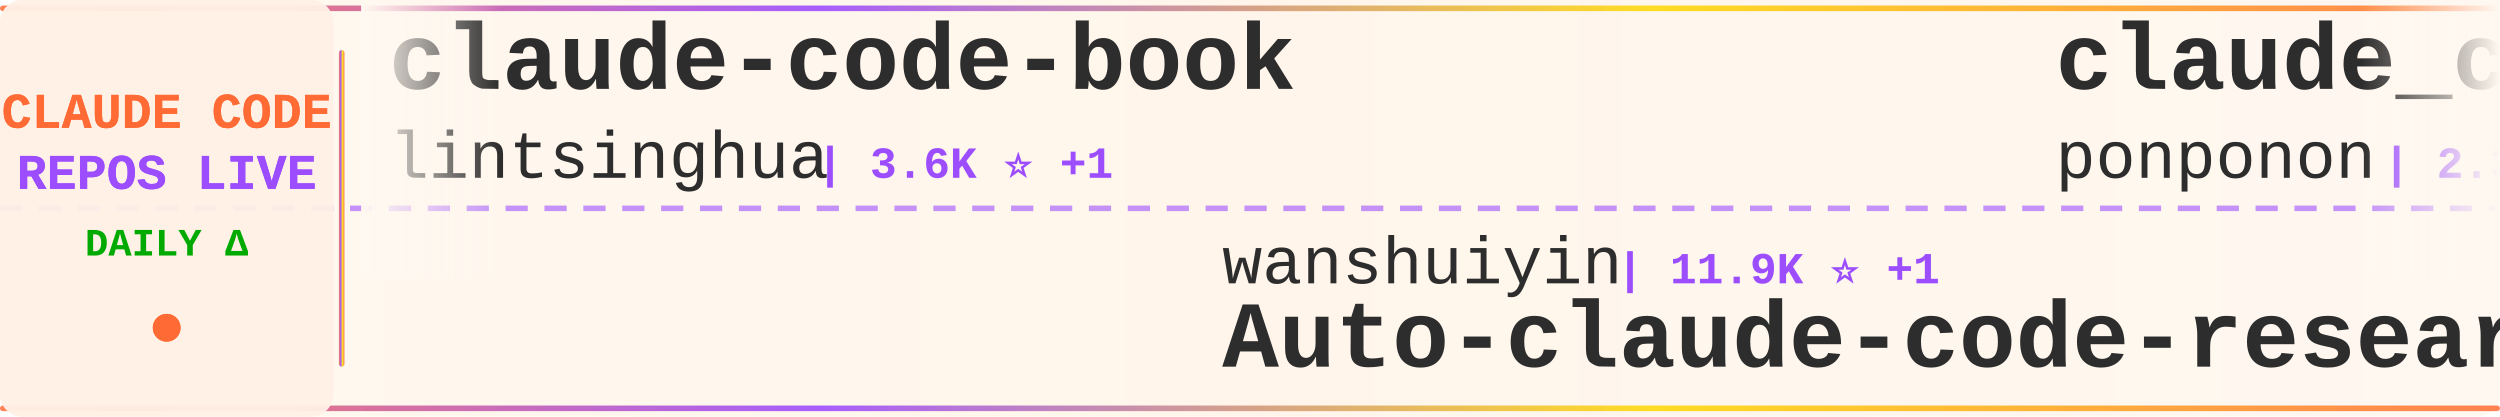
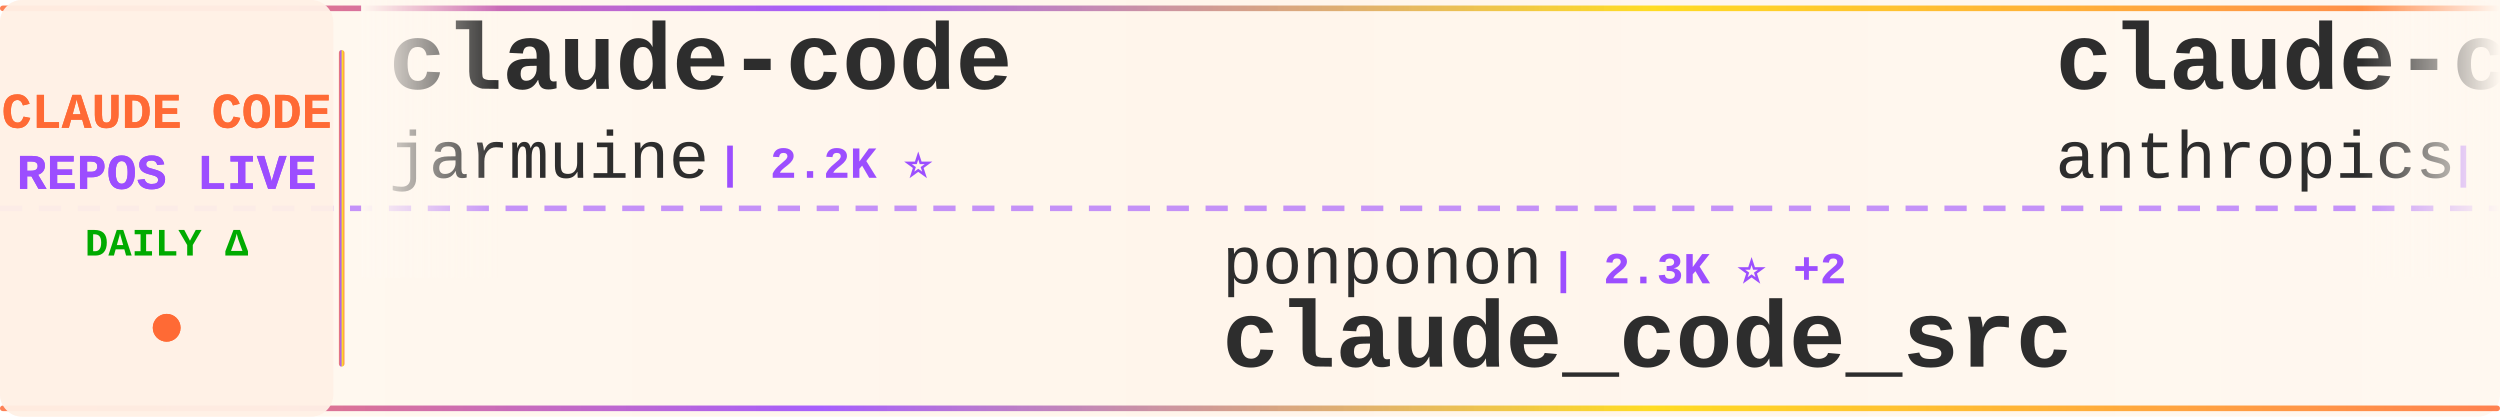
<svg xmlns="http://www.w3.org/2000/svg" width="900" height="150">
  <defs>
    <linearGradient id="tickerBg" x1="0%" y1="0%" x2="100%" y2="0%">
      <stop offset="0%" style="stop-color:#fff8f0;stop-opacity:0.98" />
      <stop offset="50%" style="stop-color:#fff5eb;stop-opacity:1" />
      <stop offset="100%" style="stop-color:#fff8f0;stop-opacity:0.98" />
    </linearGradient>
    <linearGradient id="borderGrad" x1="0%" y1="0%" x2="100%" y2="0%">
      <stop offset="0%" style="stop-color:#FF6B35;stop-opacity:0.85">
        <animate attributeName="stop-opacity" values="0.85;1;0.85" dur="2s" repeatCount="indefinite" />
      </stop>
      <stop offset="33%" style="stop-color:#9C4EFF;stop-opacity:0.9">
        <animate attributeName="stop-opacity" values="0.9;1;0.9" dur="2.2s" repeatCount="indefinite" />
      </stop>
      <stop offset="66%" style="stop-color:#FFD700;stop-opacity:0.85">
        <animate attributeName="stop-opacity" values="0.85;1;0.85" dur="1.8s" repeatCount="indefinite" />
      </stop>
      <stop offset="100%" style="stop-color:#FF6B35;stop-opacity:0.85">
        <animate attributeName="stop-opacity" values="0.85;1;0.85" dur="2s" repeatCount="indefinite" />
      </stop>
    </linearGradient>
    <filter id="textGlow">
      <feGaussianBlur stdDeviation="0.15" result="coloredBlur" />
      <feMerge>
        <feMergeNode in="coloredBlur" />
        <feMergeNode in="SourceGraphic" />
      </feMerge>
    </filter>
    <filter id="metricGlow">
      <feGaussianBlur stdDeviation="0.2" result="coloredBlur" />
      <feMerge>
        <feMergeNode in="coloredBlur" />
        <feMergeNode in="SourceGraphic" />
      </feMerge>
    </filter>
    <linearGradient id="leftFade" x1="0%" y1="0%" x2="100%" y2="0%">
      <stop offset="0%" style="stop-color:#fff8f0;stop-opacity:1" />
      <stop offset="100%" style="stop-color:#fff8f0;stop-opacity:0" />
    </linearGradient>
    <linearGradient id="rightFade" x1="0%" y1="0%" x2="100%" y2="0%">
      <stop offset="0%" style="stop-color:#fff8f0;stop-opacity:0" />
      <stop offset="100%" style="stop-color:#fff8f0;stop-opacity:1" />
    </linearGradient>
  </defs>
  <rect width="900" height="150" fill="url(#tickerBg)" rx="8" />
  <rect x="0" y="2" width="900" height="2" fill="url(#borderGrad)" rx="1" />
  <rect x="0" y="146" width="900" height="2" fill="url(#borderGrad)" rx="1" />
  <line x1="0" y1="75" x2="900" y2="75" stroke="#9C4EFF" stroke-width="2" stroke-dasharray="8 6" opacity="0.6" />
  <rect x="0" y="0" width="120" height="150" fill="#fff0e6" opacity="0.95" rx="8" />
  <text x="60" y="46" font-family="'Courier New', monospace" font-size="18" font-weight="bold" fill="#FF6B35" text-anchor="middle" filter="url(#textGlow)">
    CLAUDE CODE
  </text>
  <text x="60" y="68" font-family="'Courier New', monospace" font-size="18" font-weight="bold" fill="#9C4EFF" text-anchor="middle" filter="url(#textGlow)">
    REPOS LIVE
  </text>
  <text x="60" y="92" font-family="'Courier New', monospace" font-size="14" font-weight="bold" fill="#00aa00" text-anchor="middle">
    DAILY Δ
  </text>
  <circle cx="60" cy="118" r="5" fill="#FF6B35" filter="url(#metricGlow)">
    <animate attributeName="r" values="4;6;4" dur="1.5s" repeatCount="indefinite" />
    <animate attributeName="opacity" values="0.6;1;0.6" dur="1.5s" repeatCount="indefinite" />
  </circle>
  <rect x="122" y="18" width="2" height="114" fill="url(#borderGrad)" rx="1" />
  <clipPath id="tickerClip">
    <rect x="130" y="0" width="770" height="150" />
  </clipPath>
  <g clip-path="url(#tickerClip)">
    <g id="tickerItems">
      <animateTransform attributeName="transform" attributeType="XML" type="translate" from="0 0" to="-3000 0" dur="54s" repeatCount="indefinite" />
      <g transform="translate(0, 0)">
-         <text x="140" y="32" font-family="'Courier New', monospace" font-size="34" font-weight="bold" fill="#2d2d2d">claude-code-book</text>
-         <text x="140" y="64" font-family="'Courier New', monospace" font-size="24" font-weight="normal" fill="#2d2d2d" opacity="1.0">lintsinghua</text>
-         <text x="294" y="64" font-family="'Courier New', monospace" font-size="16" font-weight="bold" fill="#9C4EFF"> | 3.6K ⭐ +1</text>
+         <text x="140" y="32" font-family="'Courier New', monospace" font-size="34" font-weight="bold" fill="#2d2d2d">claude-code</text>
+         <text x="140" y="64" font-family="'Courier New', monospace" font-size="24" font-weight="normal" fill="#2d2d2d" opacity="1.0">jarmuine</text>
+         <text x="258" y="64" font-family="'Courier New', monospace" font-size="16" font-weight="bold" fill="#9C4EFF"> | 2.2K ⭐</text>
      </g>
      <g transform="translate(300, 0)">
-         <text x="140" y="102" font-family="'Courier New', monospace" font-size="24" font-weight="normal" fill="#2d2d2d" opacity="1.0">wanshuiyin</text>
-         <text x="282" y="102" font-family="'Courier New', monospace" font-size="16" font-weight="bold" fill="#9C4EFF"> | 11.9K ⭐ +1</text>
-         <text x="140" y="132" font-family="'Courier New', monospace" font-size="34" font-weight="bold" fill="#2d2d2d">Auto-claude-code-researc...</text>
+         <text x="140" y="102" font-family="'Courier New', monospace" font-size="24" font-weight="normal" fill="#2d2d2d" opacity="1.0">ponponon</text>
+         <text x="258" y="102" font-family="'Courier New', monospace" font-size="16" font-weight="bold" fill="#9C4EFF"> | 2.3K ⭐ +2</text>
+         <text x="140" y="132" font-family="'Courier New', monospace" font-size="34" font-weight="bold" fill="#2d2d2d">claude_code_src</text>
      </g>
      <g transform="translate(600, 0)">
-         <text x="140" y="32" font-family="'Courier New', monospace" font-size="34" font-weight="bold" fill="#2d2d2d">claude_code_src</text>
-         <text x="140" y="64" font-family="'Courier New', monospace" font-size="24" font-weight="normal" fill="#2d2d2d" opacity="1.0">ponponon</text>
-         <text x="258" y="64" font-family="'Courier New', monospace" font-size="16" font-weight="bold" fill="#9C4EFF"> | 2.3K ⭐</text>
+         <text x="140" y="32" font-family="'Courier New', monospace" font-size="34" font-weight="bold" fill="#2d2d2d">claude-code-base-action</text>
+         <text x="140" y="64" font-family="'Courier New', monospace" font-size="24" font-weight="normal" fill="#2d2d2d" opacity="1.0">anthropics</text>
+         <text x="282" y="64" font-family="'Courier New', monospace" font-size="16" font-weight="bold" fill="#9C4EFF"> | 870 ⭐</text>
      </g>
      <g transform="translate(900, 0)">
-         <text x="140" y="102" font-family="'Courier New', monospace" font-size="24" font-weight="normal" fill="#2d2d2d" opacity="1.0">https-deeplearning-ai</text>
-         <text x="414" y="102" font-family="'Courier New', monospace" font-size="16" font-weight="bold" fill="#9C4EFF"> | 526 ⭐</text>
-         <text x="140" y="132" font-family="'Courier New', monospace" font-size="34" font-weight="bold" fill="#2d2d2d">sc-claude-code-files</text>
+         <text x="140" y="102" font-family="'Courier New', monospace" font-size="24" font-weight="normal" fill="#2d2d2d" opacity="1.0">LING71671</text>
+         <text x="270" y="102" font-family="'Courier New', monospace" font-size="16" font-weight="bold" fill="#9C4EFF"> | 879 ⭐ +1</text>
+         <text x="140" y="132" font-family="'Courier New', monospace" font-size="34" font-weight="bold" fill="#2d2d2d">Open-ClaudeCode</text>
      </g>
      <g transform="translate(1200, 0)">
-         <text x="140" y="32" font-family="'Courier New', monospace" font-size="34" font-weight="bold" fill="#2d2d2d">awesome-claude-code-suba...</text>
-         <text x="140" y="64" font-family="'Courier New', monospace" font-size="24" font-weight="normal" fill="#2d2d2d" opacity="1.0">VoltAgent</text>
-         <text x="270" y="64" font-family="'Courier New', monospace" font-size="16" font-weight="bold" fill="#9C4EFF"> | 21.6K ⭐ +6</text>
+         <text x="140" y="32" font-family="'Courier New', monospace" font-size="34" font-weight="bold" fill="#2d2d2d">claude-code</text>
+         <text x="140" y="64" font-family="'Courier New', monospace" font-size="24" font-weight="normal" fill="#2d2d2d" opacity="1.0">freestylefly</text>
+         <text x="306" y="64" font-family="'Courier New', monospace" font-size="16" font-weight="bold" fill="#9C4EFF"> | 126 ⭐</text>
      </g>
      <g transform="translate(1500, 0)">
-         <text x="140" y="102" font-family="'Courier New', monospace" font-size="24" font-weight="normal" fill="#2d2d2d" opacity="1.0">Alishahryar1</text>
-         <text x="306" y="102" font-family="'Courier New', monospace" font-size="16" font-weight="bold" fill="#9C4EFF"> | 33.9K ⭐ +62</text>
-         <text x="140" y="132" font-family="'Courier New', monospace" font-size="34" font-weight="bold" fill="#2d2d2d">free-claude-code</text>
+         <text x="140" y="102" font-family="'Courier New', monospace" font-size="24" font-weight="normal" fill="#2d2d2d" opacity="1.0">Windy3f3f3f3f</text>
+         <text x="318" y="102" font-family="'Courier New', monospace" font-size="16" font-weight="bold" fill="#9C4EFF"> | 2.6K ⭐ +5</text>
+         <text x="140" y="132" font-family="'Courier New', monospace" font-size="34" font-weight="bold" fill="#2d2d2d">how-claude-code-works</text>
      </g>
      <g transform="translate(1800, 0)">
+         <text x="140" y="32" font-family="'Courier New', monospace" font-size="34" font-weight="bold" fill="#2d2d2d">claude-code-local</text>
+         <text x="140" y="64" font-family="'Courier New', monospace" font-size="24" font-weight="normal" fill="#2d2d2d" opacity="1.0">nicedreamzapp</text>
+         <text x="318" y="64" font-family="'Courier New', monospace" font-size="16" font-weight="bold" fill="#9C4EFF"> | 2.7K ⭐</text>
+       </g>
+       <g transform="translate(2100, 0)">
+         <text x="140" y="102" font-family="'Courier New', monospace" font-size="24" font-weight="normal" fill="#2d2d2d" opacity="1.0">OneRedOak</text>
+         <text x="270" y="102" font-family="'Courier New', monospace" font-size="16" font-weight="bold" fill="#9C4EFF"> | 3.8K ⭐</text>
+         <text x="140" y="132" font-family="'Courier New', monospace" font-size="34" font-weight="bold" fill="#2d2d2d">claude-code-workflows</text>
+       </g>
+       <g transform="translate(2400, 0)">
+         <text x="140" y="32" font-family="'Courier New', monospace" font-size="34" font-weight="bold" fill="#2d2d2d">claude-code</text>
+         <text x="140" y="64" font-family="'Courier New', monospace" font-size="24" font-weight="normal" fill="#2d2d2d" opacity="1.0">RishabhK103</text>
+         <text x="294" y="64" font-family="'Courier New', monospace" font-size="16" font-weight="bold" fill="#9C4EFF"> | 89 ⭐</text>
+       </g>
+       <g transform="translate(2700, 0)">
+         <text x="140" y="102" font-family="'Courier New', monospace" font-size="24" font-weight="normal" fill="#2d2d2d" opacity="1.0">lintsinghua</text>
+         <text x="294" y="102" font-family="'Courier New', monospace" font-size="16" font-weight="bold" fill="#9C4EFF"> | 3.6K ⭐ +4</text>
+         <text x="140" y="132" font-family="'Courier New', monospace" font-size="34" font-weight="bold" fill="#2d2d2d">claude-code-book</text>
+       </g>
+       <g transform="translate(3000, 0)">
        <text x="140" y="32" font-family="'Courier New', monospace" font-size="34" font-weight="bold" fill="#2d2d2d">claude-code</text>
        <text x="140" y="64" font-family="'Courier New', monospace" font-size="24" font-weight="normal" fill="#2d2d2d" opacity="1.0">jarmuine</text>
-         <text x="258" y="64" font-family="'Courier New', monospace" font-size="16" font-weight="bold" fill="#9C4EFF"> | 2.2K ⭐ +1</text>
-       </g>
-       <g transform="translate(2100, 0)">
-         <text x="140" y="102" font-family="'Courier New', monospace" font-size="24" font-weight="normal" fill="#2d2d2d" opacity="1.0">anthropics</text>
-         <text x="282" y="102" font-family="'Courier New', monospace" font-size="16" font-weight="bold" fill="#9C4EFF"> | 8.0K ⭐ +2</text>
-         <text x="140" y="132" font-family="'Courier New', monospace" font-size="34" font-weight="bold" fill="#2d2d2d">claude-code-action</text>
-       </g>
-       <g transform="translate(2400, 0)">
-         <text x="140" y="32" font-family="'Courier New', monospace" font-size="34" font-weight="bold" fill="#2d2d2d">claude-code-sub-agents</text>
-         <text x="140" y="64" font-family="'Courier New', monospace" font-size="24" font-weight="normal" fill="#2d2d2d" opacity="1.0">lst97</text>
-         <text x="222" y="64" font-family="'Courier New', monospace" font-size="16" font-weight="bold" fill="#9C4EFF"> | 1.6K ⭐</text>
-       </g>
-       <g transform="translate(2700, 0)">
-         <text x="140" y="102" font-family="'Courier New', monospace" font-size="24" font-weight="normal" fill="#2d2d2d" opacity="1.0">AICoderTudou</text>
-         <text x="306" y="102" font-family="'Courier New', monospace" font-size="16" font-weight="bold" fill="#9C4EFF"> | 500 ⭐</text>
-         <text x="140" y="132" font-family="'Courier New', monospace" font-size="34" font-weight="bold" fill="#2d2d2d">claude-code-tudou</text>
-       </g>
-       <g transform="translate(3000, 0)">
-         <text x="140" y="32" font-family="'Courier New', monospace" font-size="34" font-weight="bold" fill="#2d2d2d">claude-code-book</text>
-         <text x="140" y="64" font-family="'Courier New', monospace" font-size="24" font-weight="normal" fill="#2d2d2d" opacity="1.0">lintsinghua</text>
-         <text x="294" y="64" font-family="'Courier New', monospace" font-size="16" font-weight="bold" fill="#9C4EFF"> | 3.6K ⭐ +1</text>
+         <text x="258" y="64" font-family="'Courier New', monospace" font-size="16" font-weight="bold" fill="#9C4EFF"> | 2.2K ⭐</text>
      </g>
      <g transform="translate(3300, 0)">
-         <text x="140" y="102" font-family="'Courier New', monospace" font-size="24" font-weight="normal" fill="#2d2d2d" opacity="1.0">wanshuiyin</text>
-         <text x="282" y="102" font-family="'Courier New', monospace" font-size="16" font-weight="bold" fill="#9C4EFF"> | 11.9K ⭐ +1</text>
-         <text x="140" y="132" font-family="'Courier New', monospace" font-size="34" font-weight="bold" fill="#2d2d2d">Auto-claude-code-researc...</text>
+         <text x="140" y="102" font-family="'Courier New', monospace" font-size="24" font-weight="normal" fill="#2d2d2d" opacity="1.0">ponponon</text>
+         <text x="258" y="102" font-family="'Courier New', monospace" font-size="16" font-weight="bold" fill="#9C4EFF"> | 2.3K ⭐ +2</text>
+         <text x="140" y="132" font-family="'Courier New', monospace" font-size="34" font-weight="bold" fill="#2d2d2d">claude_code_src</text>
      </g>
      <g transform="translate(3600, 0)">
-         <text x="140" y="32" font-family="'Courier New', monospace" font-size="34" font-weight="bold" fill="#2d2d2d">claude_code_src</text>
-         <text x="140" y="64" font-family="'Courier New', monospace" font-size="24" font-weight="normal" fill="#2d2d2d" opacity="1.0">ponponon</text>
-         <text x="258" y="64" font-family="'Courier New', monospace" font-size="16" font-weight="bold" fill="#9C4EFF"> | 2.3K ⭐</text>
+         <text x="140" y="32" font-family="'Courier New', monospace" font-size="34" font-weight="bold" fill="#2d2d2d">claude-code-base-action</text>
+         <text x="140" y="64" font-family="'Courier New', monospace" font-size="24" font-weight="normal" fill="#2d2d2d" opacity="1.0">anthropics</text>
+         <text x="282" y="64" font-family="'Courier New', monospace" font-size="16" font-weight="bold" fill="#9C4EFF"> | 870 ⭐</text>
      </g>
      <g transform="translate(3900, 0)">
-         <text x="140" y="102" font-family="'Courier New', monospace" font-size="24" font-weight="normal" fill="#2d2d2d" opacity="1.0">https-deeplearning-ai</text>
-         <text x="414" y="102" font-family="'Courier New', monospace" font-size="16" font-weight="bold" fill="#9C4EFF"> | 526 ⭐</text>
-         <text x="140" y="132" font-family="'Courier New', monospace" font-size="34" font-weight="bold" fill="#2d2d2d">sc-claude-code-files</text>
+         <text x="140" y="102" font-family="'Courier New', monospace" font-size="24" font-weight="normal" fill="#2d2d2d" opacity="1.0">LING71671</text>
+         <text x="270" y="102" font-family="'Courier New', monospace" font-size="16" font-weight="bold" fill="#9C4EFF"> | 879 ⭐ +1</text>
+         <text x="140" y="132" font-family="'Courier New', monospace" font-size="34" font-weight="bold" fill="#2d2d2d">Open-ClaudeCode</text>
      </g>
    </g>
  </g>
  <rect x="130" y="0" width="50" height="100" fill="url(#leftFade)" />
  <rect x="850" y="0" width="50" height="100" fill="url(#rightFade)" />
</svg>
